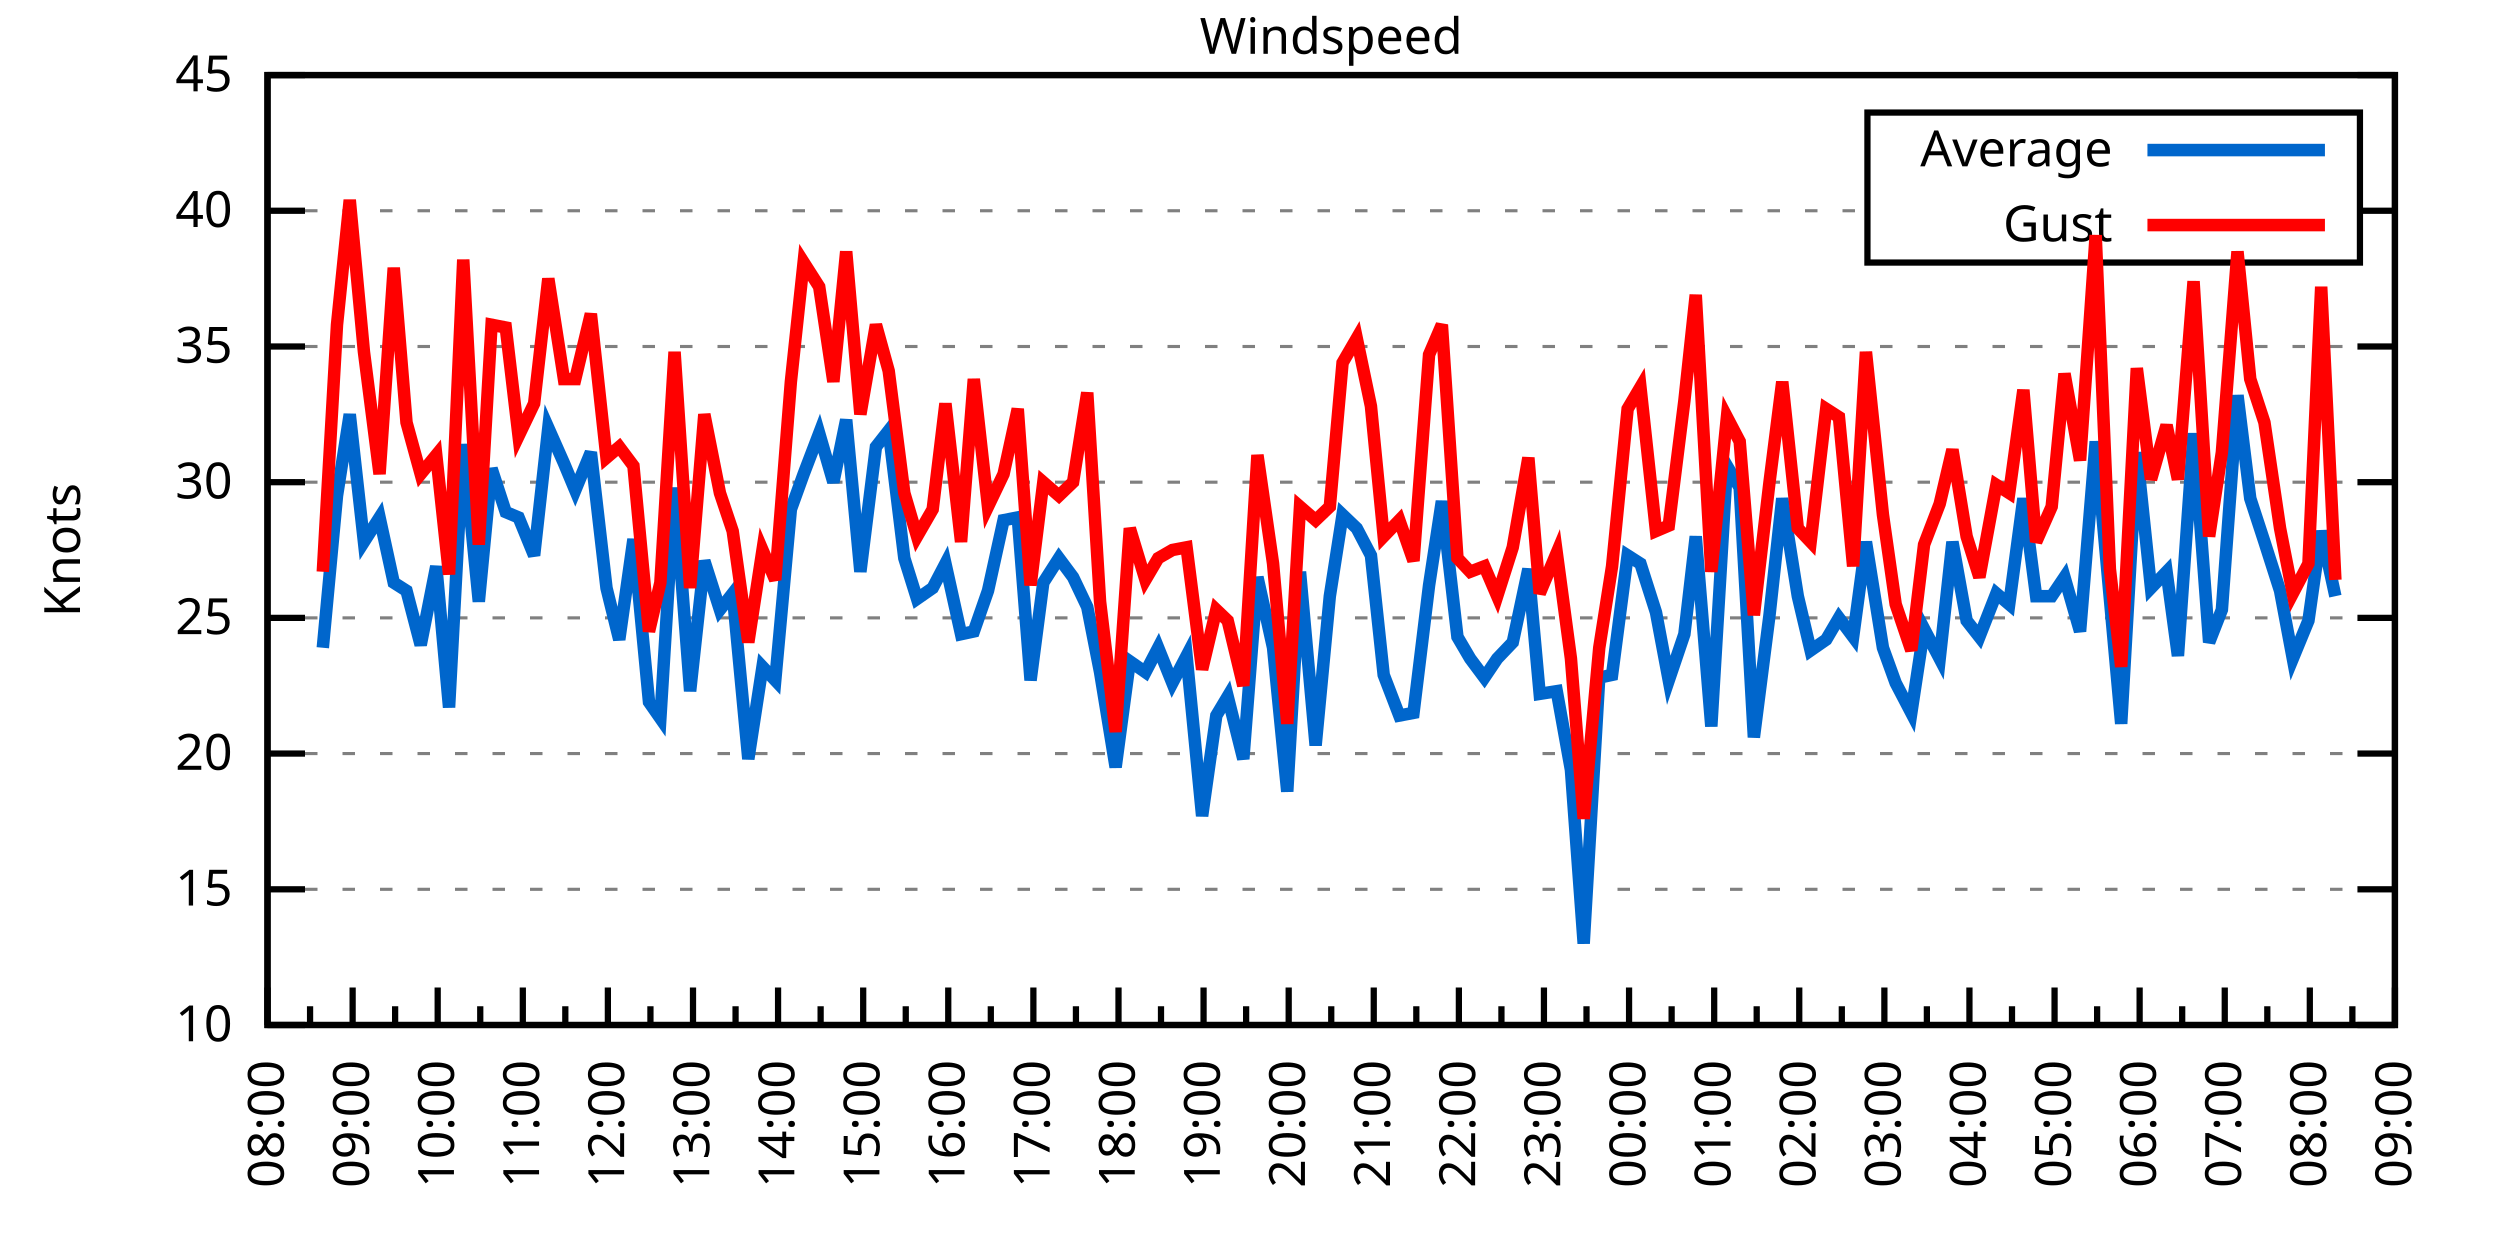
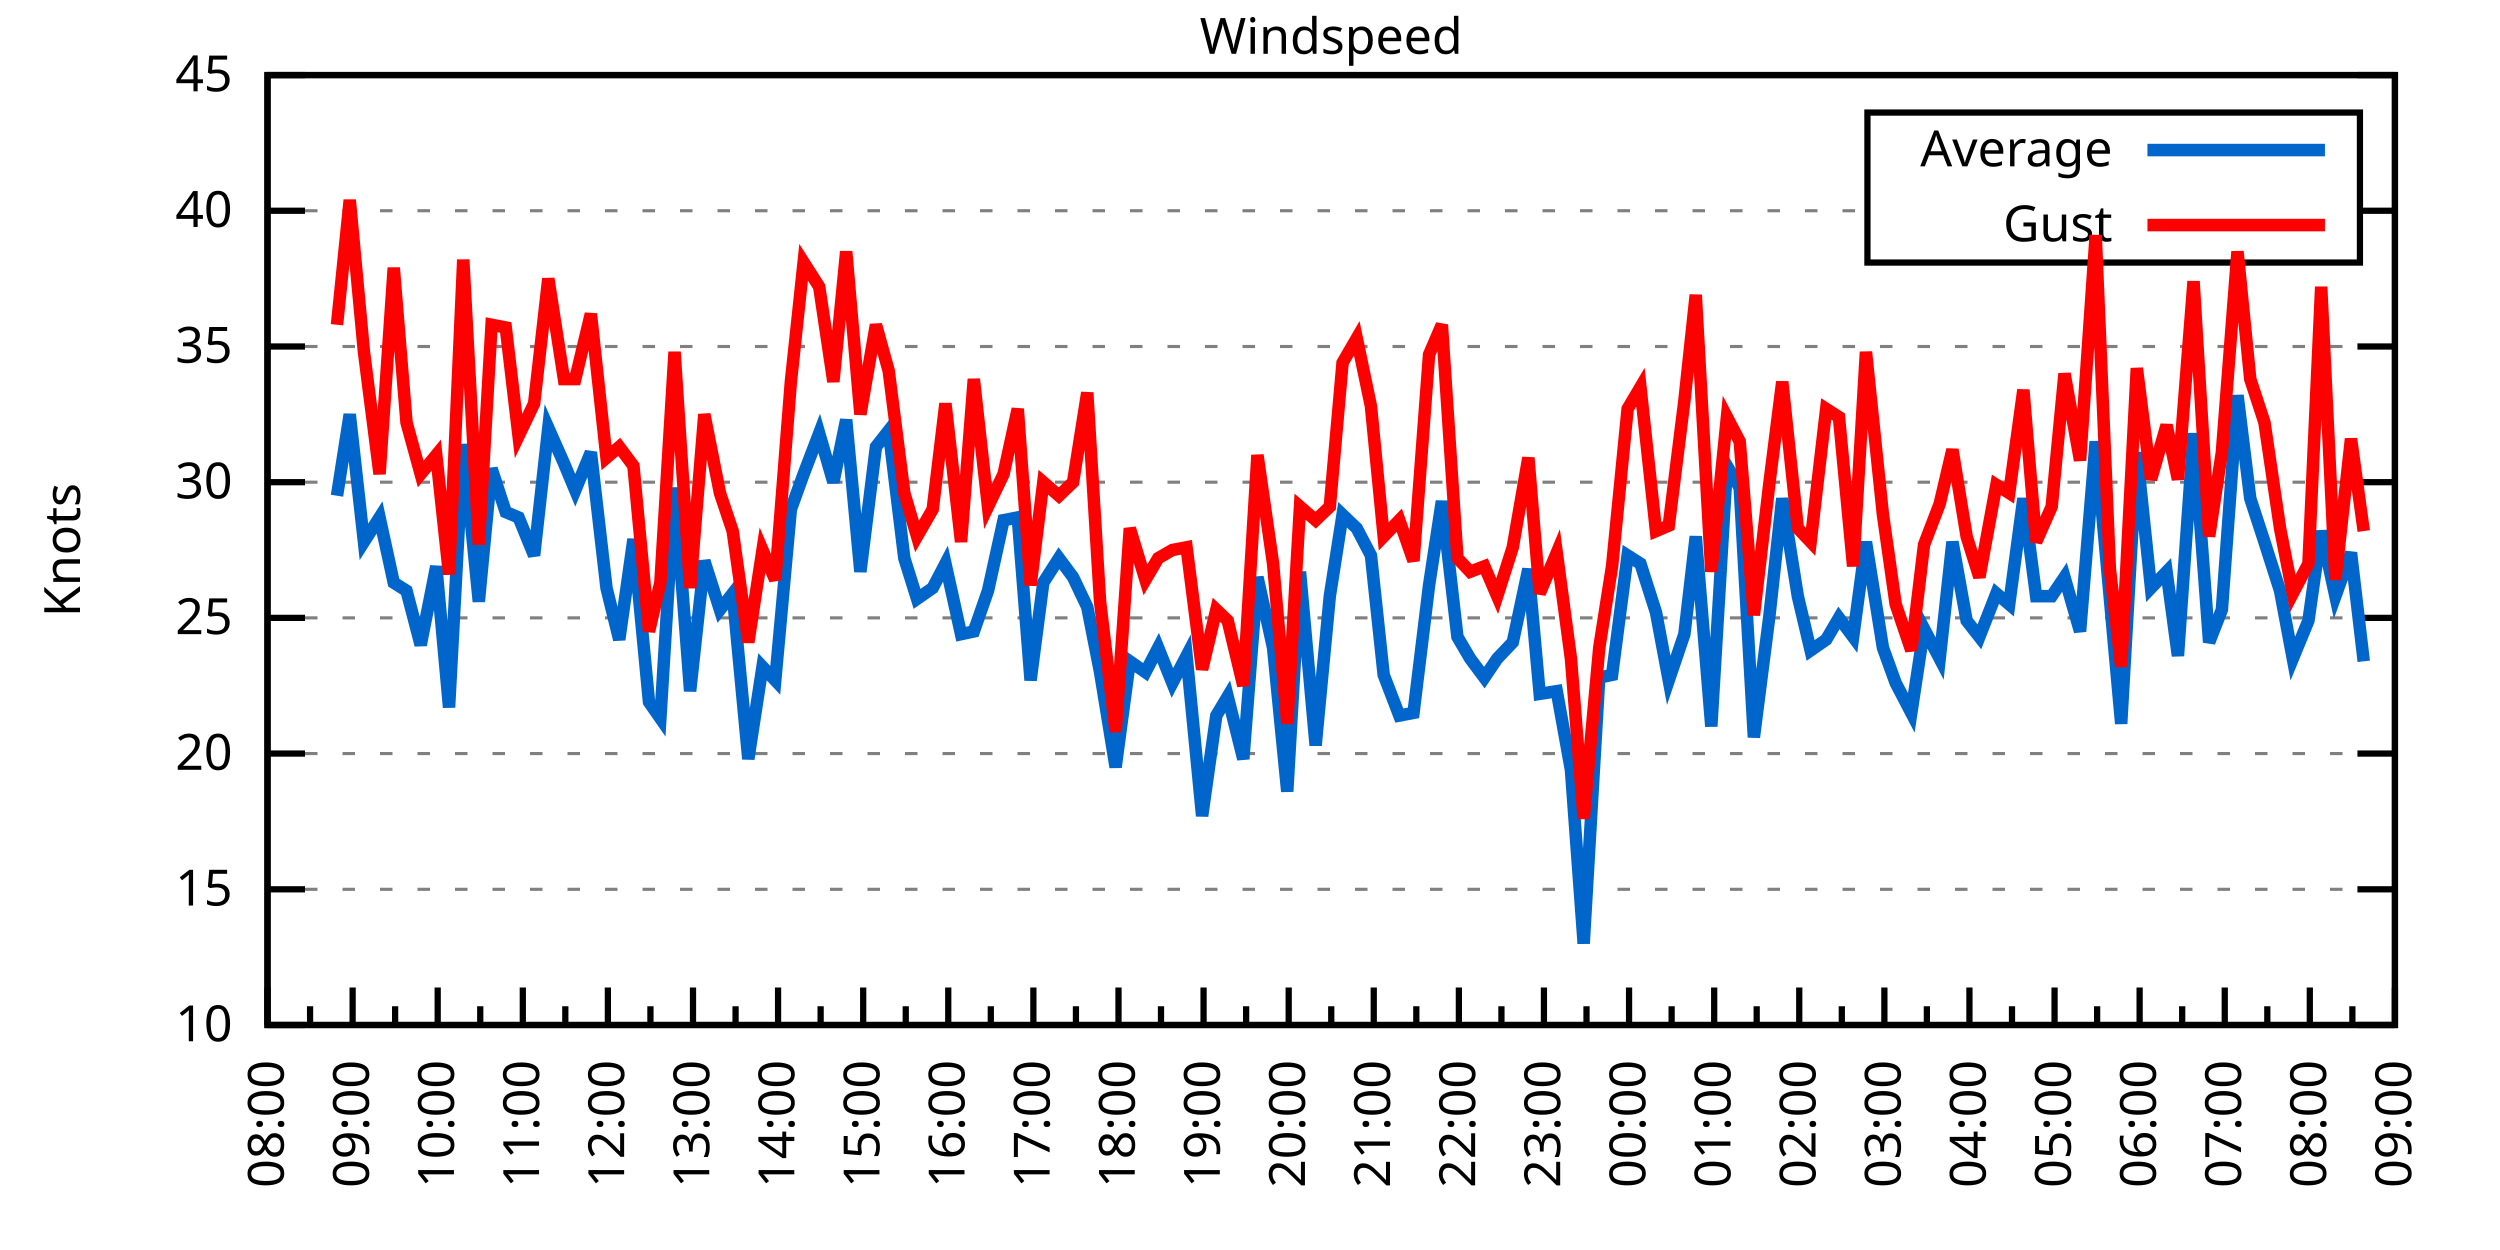
<svg xmlns="http://www.w3.org/2000/svg" xmlns:xlink="http://www.w3.org/1999/xlink" width="400" height="200" viewBox="0 0 400 200">
  <g id="gnuplot_canvas">
    <rect x="0" y="0" width="400" height="200" fill="none" />
    <defs>
      <circle id="gpDot" r="0.5" stroke-width="0.5" stroke="currentColor" />
      <path id="gpPt0" stroke-width="0.333" stroke="currentColor" d="M-1,0 h2 M0,-1 v2" />
      <path id="gpPt1" stroke-width="0.333" stroke="currentColor" d="M-1,-1 L1,1 M1,-1 L-1,1" />
      <path id="gpPt2" stroke-width="0.333" stroke="currentColor" d="M-1,0 L1,0 M0,-1 L0,1 M-1,-1 L1,1 M-1,1 L1,-1" />
      <rect id="gpPt3" stroke-width="0.333" stroke="currentColor" x="-1" y="-1" width="2" height="2" />
      <rect id="gpPt4" stroke-width="0.333" stroke="currentColor" fill="currentColor" x="-1" y="-1" width="2" height="2" />
      <circle id="gpPt5" stroke-width="0.333" stroke="currentColor" cx="0" cy="0" r="1" />
      <use xlink:href="#gpPt5" id="gpPt6" fill="currentColor" stroke="none" />
      <path id="gpPt7" stroke-width="0.333" stroke="currentColor" d="M0,-1.33 L-1.33,0.67 L1.33,0.67 z" />
      <use xlink:href="#gpPt7" id="gpPt8" fill="currentColor" stroke="none" />
      <use xlink:href="#gpPt7" id="gpPt9" stroke="currentColor" transform="rotate(180)" />
      <use xlink:href="#gpPt9" id="gpPt10" fill="currentColor" stroke="none" />
      <use xlink:href="#gpPt3" id="gpPt11" stroke="currentColor" transform="rotate(45)" />
      <use xlink:href="#gpPt11" id="gpPt12" fill="currentColor" stroke="none" />
      <path id="gpPt13" stroke-width="0.333" stroke="currentColor" d="M0,1.330 L1.265,0.411 L0.782,-1.067 L-0.782,-1.076 L-1.265,0.411 z" />
      <use xlink:href="#gpPt13" id="gpPt14" fill="currentColor" stroke="none" />
      <filter id="textbox" filterUnits="objectBoundingBox" x="0" y="0" height="1" width="1">
        <feFlood flood-color="white" flood-opacity="1" result="bgnd" />
        <feComposite in="SourceGraphic" in2="bgnd" operator="atop" />
      </filter>
      <filter id="greybox" filterUnits="objectBoundingBox" x="0" y="0" height="1" width="1">
        <feFlood flood-color="lightgrey" flood-opacity="1" result="grey" />
        <feComposite in="SourceGraphic" in2="grey" operator="atop" />
      </filter>
    </defs>
    <g fill="none" color="white" stroke="currentColor" stroke-width="1.00" stroke-linecap="butt" stroke-linejoin="miter">
</g>
    <g fill="none" color="black" stroke="currentColor" stroke-width="1.00" stroke-linecap="butt" stroke-linejoin="miter">
      <g stroke="none" shape-rendering="crispEdges">
        <polygon fill="rgb(255, 255, 255)" points="42.80,164.00 383.18,164.00 383.18,12.02 42.80,12.02 " />
      </g>
    </g>
    <g fill="none" color="black" stroke="currentColor" stroke-width="1.00" stroke-linecap="butt" stroke-linejoin="miter">
</g>
    <g fill="none" color="black" stroke="black" stroke-width="0.50" stroke-linecap="butt" stroke-linejoin="miter">
</g>
    <g fill="none" color="gray" stroke="currentColor" stroke-width="0.50" stroke-linecap="butt" stroke-linejoin="miter">
      <path stroke="gray" stroke-dasharray="2,4" class="gridline" d="M42.80,164.00 L383.19,164.00  " />
    </g>
    <g fill="none" color="gray" stroke="gray" stroke-width="1.00" stroke-linecap="butt" stroke-linejoin="miter">
</g>
    <g fill="none" color="black" stroke="currentColor" stroke-width="1.00" stroke-linecap="butt" stroke-linejoin="miter">
      <path stroke="black" d="M42.80,164.00 L48.80,164.00 M383.19,164.00 L377.19,164.00  " />
      <g transform="translate(37.20,166.60)" stroke="none" fill="black" font-family="Sans" font-size="8.00" text-anchor="end">
        <text>
          <tspan font-family="Sans"> 10</tspan>
        </text>
      </g>
    </g>
    <g fill="none" color="black" stroke="currentColor" stroke-width="1.00" stroke-linecap="butt" stroke-linejoin="miter">
</g>
    <g fill="none" color="black" stroke="black" stroke-width="0.50" stroke-linecap="butt" stroke-linejoin="miter">
</g>
    <g fill="none" color="gray" stroke="currentColor" stroke-width="0.50" stroke-linecap="butt" stroke-linejoin="miter">
      <path stroke="gray" stroke-dasharray="2,4" class="gridline" d="M42.80,142.29 L383.19,142.29  " />
    </g>
    <g fill="none" color="gray" stroke="gray" stroke-width="1.00" stroke-linecap="butt" stroke-linejoin="miter">
</g>
    <g fill="none" color="black" stroke="currentColor" stroke-width="1.00" stroke-linecap="butt" stroke-linejoin="miter">
      <path stroke="black" d="M42.80,142.29 L48.80,142.29 M383.19,142.29 L377.19,142.29  " />
      <g transform="translate(37.20,144.89)" stroke="none" fill="black" font-family="Sans" font-size="8.00" text-anchor="end">
        <text>
          <tspan font-family="Sans"> 15</tspan>
        </text>
      </g>
    </g>
    <g fill="none" color="black" stroke="currentColor" stroke-width="1.00" stroke-linecap="butt" stroke-linejoin="miter">
</g>
    <g fill="none" color="black" stroke="black" stroke-width="0.50" stroke-linecap="butt" stroke-linejoin="miter">
</g>
    <g fill="none" color="gray" stroke="currentColor" stroke-width="0.50" stroke-linecap="butt" stroke-linejoin="miter">
      <path stroke="gray" stroke-dasharray="2,4" class="gridline" d="M42.80,120.57 L383.19,120.57  " />
    </g>
    <g fill="none" color="gray" stroke="gray" stroke-width="1.00" stroke-linecap="butt" stroke-linejoin="miter">
</g>
    <g fill="none" color="black" stroke="currentColor" stroke-width="1.00" stroke-linecap="butt" stroke-linejoin="miter">
      <path stroke="black" d="M42.80,120.57 L48.80,120.57 M383.19,120.57 L377.19,120.57  " />
      <g transform="translate(37.20,123.17)" stroke="none" fill="black" font-family="Sans" font-size="8.00" text-anchor="end">
        <text>
          <tspan font-family="Sans"> 20</tspan>
        </text>
      </g>
    </g>
    <g fill="none" color="black" stroke="currentColor" stroke-width="1.00" stroke-linecap="butt" stroke-linejoin="miter">
</g>
    <g fill="none" color="black" stroke="black" stroke-width="0.50" stroke-linecap="butt" stroke-linejoin="miter">
</g>
    <g fill="none" color="gray" stroke="currentColor" stroke-width="0.50" stroke-linecap="butt" stroke-linejoin="miter">
      <path stroke="gray" stroke-dasharray="2,4" class="gridline" d="M42.80,98.86 L383.19,98.86  " />
    </g>
    <g fill="none" color="gray" stroke="gray" stroke-width="1.00" stroke-linecap="butt" stroke-linejoin="miter">
</g>
    <g fill="none" color="black" stroke="currentColor" stroke-width="1.00" stroke-linecap="butt" stroke-linejoin="miter">
      <path stroke="black" d="M42.80,98.86 L48.80,98.86 M383.19,98.86 L377.19,98.86  " />
      <g transform="translate(37.20,101.46)" stroke="none" fill="black" font-family="Sans" font-size="8.00" text-anchor="end">
        <text>
          <tspan font-family="Sans"> 25</tspan>
        </text>
      </g>
    </g>
    <g fill="none" color="black" stroke="currentColor" stroke-width="1.00" stroke-linecap="butt" stroke-linejoin="miter">
</g>
    <g fill="none" color="black" stroke="black" stroke-width="0.50" stroke-linecap="butt" stroke-linejoin="miter">
</g>
    <g fill="none" color="gray" stroke="currentColor" stroke-width="0.50" stroke-linecap="butt" stroke-linejoin="miter">
      <path stroke="gray" stroke-dasharray="2,4" class="gridline" d="M42.80,77.15 L383.19,77.15  " />
    </g>
    <g fill="none" color="gray" stroke="gray" stroke-width="1.00" stroke-linecap="butt" stroke-linejoin="miter">
</g>
    <g fill="none" color="black" stroke="currentColor" stroke-width="1.00" stroke-linecap="butt" stroke-linejoin="miter">
      <path stroke="black" d="M42.80,77.15 L48.80,77.15 M383.19,77.15 L377.19,77.15  " />
      <g transform="translate(37.20,79.75)" stroke="none" fill="black" font-family="Sans" font-size="8.00" text-anchor="end">
        <text>
          <tspan font-family="Sans"> 30</tspan>
        </text>
      </g>
    </g>
    <g fill="none" color="black" stroke="currentColor" stroke-width="1.00" stroke-linecap="butt" stroke-linejoin="miter">
</g>
    <g fill="none" color="black" stroke="black" stroke-width="0.50" stroke-linecap="butt" stroke-linejoin="miter">
</g>
    <g fill="none" color="gray" stroke="currentColor" stroke-width="0.50" stroke-linecap="butt" stroke-linejoin="miter">
      <path stroke="gray" stroke-dasharray="2,4" class="gridline" d="M42.80,55.44 L383.19,55.44  " />
    </g>
    <g fill="none" color="gray" stroke="gray" stroke-width="1.00" stroke-linecap="butt" stroke-linejoin="miter">
</g>
    <g fill="none" color="black" stroke="currentColor" stroke-width="1.00" stroke-linecap="butt" stroke-linejoin="miter">
      <path stroke="black" d="M42.80,55.44 L48.80,55.44 M383.19,55.44 L377.19,55.44  " />
      <g transform="translate(37.20,58.04)" stroke="none" fill="black" font-family="Sans" font-size="8.00" text-anchor="end">
        <text>
          <tspan font-family="Sans"> 35</tspan>
        </text>
      </g>
    </g>
    <g fill="none" color="black" stroke="currentColor" stroke-width="1.00" stroke-linecap="butt" stroke-linejoin="miter">
</g>
    <g fill="none" color="black" stroke="black" stroke-width="0.50" stroke-linecap="butt" stroke-linejoin="miter">
</g>
    <g fill="none" color="gray" stroke="currentColor" stroke-width="0.50" stroke-linecap="butt" stroke-linejoin="miter">
      <path stroke="gray" stroke-dasharray="2,4" class="gridline" d="M42.80,33.72 L298.79,33.72 M377.59,33.72 L383.19,33.72  " />
    </g>
    <g fill="none" color="gray" stroke="gray" stroke-width="1.00" stroke-linecap="butt" stroke-linejoin="miter">
</g>
    <g fill="none" color="black" stroke="currentColor" stroke-width="1.00" stroke-linecap="butt" stroke-linejoin="miter">
      <path stroke="black" d="M42.80,33.72 L48.80,33.72 M383.19,33.72 L377.19,33.72  " />
      <g transform="translate(37.20,36.32)" stroke="none" fill="black" font-family="Sans" font-size="8.00" text-anchor="end">
        <text>
          <tspan font-family="Sans"> 40</tspan>
        </text>
      </g>
    </g>
    <g fill="none" color="black" stroke="currentColor" stroke-width="1.00" stroke-linecap="butt" stroke-linejoin="miter">
</g>
    <g fill="none" color="black" stroke="black" stroke-width="0.50" stroke-linecap="butt" stroke-linejoin="miter">
</g>
    <g fill="none" color="gray" stroke="currentColor" stroke-width="0.50" stroke-linecap="butt" stroke-linejoin="miter">
      <path stroke="gray" stroke-dasharray="2,4" class="gridline" d="M42.80,12.01 L383.19,12.01  " />
    </g>
    <g fill="none" color="gray" stroke="gray" stroke-width="1.00" stroke-linecap="butt" stroke-linejoin="miter">
</g>
    <g fill="none" color="black" stroke="currentColor" stroke-width="1.00" stroke-linecap="butt" stroke-linejoin="miter">
      <path stroke="black" d="M42.80,12.01 L48.80,12.01 M383.19,12.01 L377.19,12.01  " />
      <g transform="translate(37.20,14.61)" stroke="none" fill="black" font-family="Sans" font-size="8.00" text-anchor="end">
        <text>
          <tspan font-family="Sans"> 45</tspan>
        </text>
      </g>
    </g>
    <g fill="none" color="black" stroke="currentColor" stroke-width="1.00" stroke-linecap="butt" stroke-linejoin="miter">
      <path stroke="black" d="M42.80,164.00 L42.80,158.00  " />
      <g transform="translate(45.40,169.60) rotate(270)" stroke="none" fill="black" font-family="Sans" font-size="8.00" text-anchor="end">
        <text>
          <tspan font-family="Sans">08:00</tspan>
        </text>
      </g>
    </g>
    <g fill="none" color="black" stroke="currentColor" stroke-width="1.00" stroke-linecap="butt" stroke-linejoin="miter">
      <path stroke="black" d="M49.61,164.00 L49.61,161.00 M56.42,164.00 L56.42,158.00  " />
      <g transform="translate(59.02,169.60) rotate(270)" stroke="none" fill="black" font-family="Sans" font-size="8.00" text-anchor="end">
        <text>
          <tspan font-family="Sans">09:00</tspan>
        </text>
      </g>
    </g>
    <g fill="none" color="black" stroke="currentColor" stroke-width="1.00" stroke-linecap="butt" stroke-linejoin="miter">
      <path stroke="black" d="M63.22,164.00 L63.22,161.00 M70.03,164.00 L70.03,158.00  " />
      <g transform="translate(72.63,169.60) rotate(270)" stroke="none" fill="black" font-family="Sans" font-size="8.00" text-anchor="end">
        <text>
          <tspan font-family="Sans">10:00</tspan>
        </text>
      </g>
    </g>
    <g fill="none" color="black" stroke="currentColor" stroke-width="1.00" stroke-linecap="butt" stroke-linejoin="miter">
      <path stroke="black" d="M76.84,164.00 L76.84,161.00 M83.65,164.00 L83.65,158.00  " />
      <g transform="translate(86.25,169.60) rotate(270)" stroke="none" fill="black" font-family="Sans" font-size="8.00" text-anchor="end">
        <text>
          <tspan font-family="Sans">11:00</tspan>
        </text>
      </g>
    </g>
    <g fill="none" color="black" stroke="currentColor" stroke-width="1.00" stroke-linecap="butt" stroke-linejoin="miter">
      <path stroke="black" d="M90.45,164.00 L90.45,161.00 M97.26,164.00 L97.26,158.00  " />
      <g transform="translate(99.86,169.60) rotate(270)" stroke="none" fill="black" font-family="Sans" font-size="8.00" text-anchor="end">
        <text>
          <tspan font-family="Sans">12:00</tspan>
        </text>
      </g>
    </g>
    <g fill="none" color="black" stroke="currentColor" stroke-width="1.00" stroke-linecap="butt" stroke-linejoin="miter">
      <path stroke="black" d="M104.07,164.00 L104.07,161.00 M110.88,164.00 L110.88,158.00  " />
      <g transform="translate(113.48,169.60) rotate(270)" stroke="none" fill="black" font-family="Sans" font-size="8.00" text-anchor="end">
        <text>
          <tspan font-family="Sans">13:00</tspan>
        </text>
      </g>
    </g>
    <g fill="none" color="black" stroke="currentColor" stroke-width="1.00" stroke-linecap="butt" stroke-linejoin="miter">
      <path stroke="black" d="M117.69,164.00 L117.69,161.00 M124.49,164.00 L124.49,158.00  " />
      <g transform="translate(127.09,169.60) rotate(270)" stroke="none" fill="black" font-family="Sans" font-size="8.00" text-anchor="end">
        <text>
          <tspan font-family="Sans">14:00</tspan>
        </text>
      </g>
    </g>
    <g fill="none" color="black" stroke="currentColor" stroke-width="1.00" stroke-linecap="butt" stroke-linejoin="miter">
      <path stroke="black" d="M131.30,164.00 L131.30,161.00 M138.11,164.00 L138.11,158.00  " />
      <g transform="translate(140.71,169.60) rotate(270)" stroke="none" fill="black" font-family="Sans" font-size="8.00" text-anchor="end">
        <text>
          <tspan font-family="Sans">15:00</tspan>
        </text>
      </g>
    </g>
    <g fill="none" color="black" stroke="currentColor" stroke-width="1.00" stroke-linecap="butt" stroke-linejoin="miter">
      <path stroke="black" d="M144.92,164.00 L144.92,161.00 M151.72,164.00 L151.72,158.00  " />
      <g transform="translate(154.32,169.60) rotate(270)" stroke="none" fill="black" font-family="Sans" font-size="8.00" text-anchor="end">
        <text>
          <tspan font-family="Sans">16:00</tspan>
        </text>
      </g>
    </g>
    <g fill="none" color="black" stroke="currentColor" stroke-width="1.00" stroke-linecap="butt" stroke-linejoin="miter">
      <path stroke="black" d="M158.53,164.00 L158.53,161.00 M165.34,164.00 L165.34,158.00  " />
      <g transform="translate(167.94,169.60) rotate(270)" stroke="none" fill="black" font-family="Sans" font-size="8.00" text-anchor="end">
        <text>
          <tspan font-family="Sans">17:00</tspan>
        </text>
      </g>
    </g>
    <g fill="none" color="black" stroke="currentColor" stroke-width="1.00" stroke-linecap="butt" stroke-linejoin="miter">
      <path stroke="black" d="M172.15,164.00 L172.15,161.00 M178.96,164.00 L178.96,158.00  " />
      <g transform="translate(181.56,169.60) rotate(270)" stroke="none" fill="black" font-family="Sans" font-size="8.00" text-anchor="end">
        <text>
          <tspan font-family="Sans">18:00</tspan>
        </text>
      </g>
    </g>
    <g fill="none" color="black" stroke="currentColor" stroke-width="1.00" stroke-linecap="butt" stroke-linejoin="miter">
      <path stroke="black" d="M185.76,164.00 L185.76,161.00 M192.57,164.00 L192.57,158.00  " />
      <g transform="translate(195.17,169.60) rotate(270)" stroke="none" fill="black" font-family="Sans" font-size="8.00" text-anchor="end">
        <text>
          <tspan font-family="Sans">19:00</tspan>
        </text>
      </g>
    </g>
    <g fill="none" color="black" stroke="currentColor" stroke-width="1.00" stroke-linecap="butt" stroke-linejoin="miter">
      <path stroke="black" d="M199.38,164.00 L199.38,161.00 M206.19,164.00 L206.19,158.00  " />
      <g transform="translate(208.79,169.60) rotate(270)" stroke="none" fill="black" font-family="Sans" font-size="8.00" text-anchor="end">
        <text>
          <tspan font-family="Sans">20:00</tspan>
        </text>
      </g>
    </g>
    <g fill="none" color="black" stroke="currentColor" stroke-width="1.00" stroke-linecap="butt" stroke-linejoin="miter">
      <path stroke="black" d="M213.00,164.00 L213.00,161.00 M219.80,164.00 L219.80,158.00  " />
      <g transform="translate(222.40,169.60) rotate(270)" stroke="none" fill="black" font-family="Sans" font-size="8.00" text-anchor="end">
        <text>
          <tspan font-family="Sans">21:00</tspan>
        </text>
      </g>
    </g>
    <g fill="none" color="black" stroke="currentColor" stroke-width="1.00" stroke-linecap="butt" stroke-linejoin="miter">
      <path stroke="black" d="M226.61,164.00 L226.61,161.00 M233.42,164.00 L233.42,158.00  " />
      <g transform="translate(236.02,169.60) rotate(270)" stroke="none" fill="black" font-family="Sans" font-size="8.00" text-anchor="end">
        <text>
          <tspan font-family="Sans">22:00</tspan>
        </text>
      </g>
    </g>
    <g fill="none" color="black" stroke="currentColor" stroke-width="1.00" stroke-linecap="butt" stroke-linejoin="miter">
      <path stroke="black" d="M240.23,164.00 L240.23,161.00 M247.03,164.00 L247.03,158.00  " />
      <g transform="translate(249.63,169.60) rotate(270)" stroke="none" fill="black" font-family="Sans" font-size="8.00" text-anchor="end">
        <text>
          <tspan font-family="Sans">23:00</tspan>
        </text>
      </g>
    </g>
    <g fill="none" color="black" stroke="currentColor" stroke-width="1.00" stroke-linecap="butt" stroke-linejoin="miter">
      <path stroke="black" d="M253.84,164.00 L253.84,161.00 M260.65,164.00 L260.65,158.00  " />
      <g transform="translate(263.25,169.60) rotate(270)" stroke="none" fill="black" font-family="Sans" font-size="8.00" text-anchor="end">
        <text>
          <tspan font-family="Sans">00:00</tspan>
        </text>
      </g>
    </g>
    <g fill="none" color="black" stroke="currentColor" stroke-width="1.00" stroke-linecap="butt" stroke-linejoin="miter">
      <path stroke="black" d="M267.46,164.00 L267.46,161.00 M274.27,164.00 L274.27,158.00  " />
      <g transform="translate(276.87,169.60) rotate(270)" stroke="none" fill="black" font-family="Sans" font-size="8.00" text-anchor="end">
        <text>
          <tspan font-family="Sans">01:00</tspan>
        </text>
      </g>
    </g>
    <g fill="none" color="black" stroke="currentColor" stroke-width="1.00" stroke-linecap="butt" stroke-linejoin="miter">
      <path stroke="black" d="M281.07,164.00 L281.07,161.00 M287.88,164.00 L287.88,158.00  " />
      <g transform="translate(290.48,169.60) rotate(270)" stroke="none" fill="black" font-family="Sans" font-size="8.00" text-anchor="end">
        <text>
          <tspan font-family="Sans">02:00</tspan>
        </text>
      </g>
    </g>
    <g fill="none" color="black" stroke="currentColor" stroke-width="1.00" stroke-linecap="butt" stroke-linejoin="miter">
      <path stroke="black" d="M294.69,164.00 L294.69,161.00 M301.50,164.00 L301.50,158.00  " />
      <g transform="translate(304.10,169.60) rotate(270)" stroke="none" fill="black" font-family="Sans" font-size="8.00" text-anchor="end">
        <text>
          <tspan font-family="Sans">03:00</tspan>
        </text>
      </g>
    </g>
    <g fill="none" color="black" stroke="currentColor" stroke-width="1.00" stroke-linecap="butt" stroke-linejoin="miter">
      <path stroke="black" d="M308.30,164.00 L308.30,161.00 M315.11,164.00 L315.11,158.00  " />
      <g transform="translate(317.71,169.60) rotate(270)" stroke="none" fill="black" font-family="Sans" font-size="8.00" text-anchor="end">
        <text>
          <tspan font-family="Sans">04:00</tspan>
        </text>
      </g>
    </g>
    <g fill="none" color="black" stroke="currentColor" stroke-width="1.00" stroke-linecap="butt" stroke-linejoin="miter">
      <path stroke="black" d="M321.92,164.00 L321.92,161.00 M328.73,164.00 L328.73,158.00  " />
      <g transform="translate(331.33,169.60) rotate(270)" stroke="none" fill="black" font-family="Sans" font-size="8.00" text-anchor="end">
        <text>
          <tspan font-family="Sans">05:00</tspan>
        </text>
      </g>
    </g>
    <g fill="none" color="black" stroke="currentColor" stroke-width="1.00" stroke-linecap="butt" stroke-linejoin="miter">
      <path stroke="black" d="M335.54,164.00 L335.54,161.00 M342.34,164.00 L342.34,158.00  " />
      <g transform="translate(344.94,169.60) rotate(270)" stroke="none" fill="black" font-family="Sans" font-size="8.00" text-anchor="end">
        <text>
          <tspan font-family="Sans">06:00</tspan>
        </text>
      </g>
    </g>
    <g fill="none" color="black" stroke="currentColor" stroke-width="1.00" stroke-linecap="butt" stroke-linejoin="miter">
      <path stroke="black" d="M349.15,164.00 L349.15,161.00 M355.96,164.00 L355.96,158.00  " />
      <g transform="translate(358.56,169.60) rotate(270)" stroke="none" fill="black" font-family="Sans" font-size="8.00" text-anchor="end">
        <text>
          <tspan font-family="Sans">07:00</tspan>
        </text>
      </g>
    </g>
    <g fill="none" color="black" stroke="currentColor" stroke-width="1.00" stroke-linecap="butt" stroke-linejoin="miter">
      <path stroke="black" d="M362.77,164.00 L362.77,161.00 M369.57,164.00 L369.57,158.00  " />
      <g transform="translate(372.17,169.60) rotate(270)" stroke="none" fill="black" font-family="Sans" font-size="8.00" text-anchor="end">
        <text>
          <tspan font-family="Sans">08:00</tspan>
        </text>
      </g>
    </g>
    <g fill="none" color="black" stroke="currentColor" stroke-width="1.00" stroke-linecap="butt" stroke-linejoin="miter">
      <path stroke="black" d="M376.38,164.00 L376.38,161.00 M383.19,164.00 L383.19,158.00  " />
      <g transform="translate(385.79,169.60) rotate(270)" stroke="none" fill="black" font-family="Sans" font-size="8.00" text-anchor="end">
        <text>
          <tspan font-family="Sans">09:00</tspan>
        </text>
      </g>
    </g>
    <g fill="none" color="black" stroke="currentColor" stroke-width="1.00" stroke-linecap="butt" stroke-linejoin="miter">
</g>
    <g fill="none" color="black" stroke="currentColor" stroke-width="1.00" stroke-linecap="butt" stroke-linejoin="miter">
      <path stroke="black" d="M42.80,12.01 L42.80,164.00 L383.19,164.00 L383.19,12.01 L42.80,12.01 Z  " />
    </g>
    <g fill="none" color="black" stroke="currentColor" stroke-width="1.00" stroke-linecap="butt" stroke-linejoin="miter">
      <g transform="translate(12.80,88.01) rotate(270)" stroke="none" fill="black" font-family="Sans" font-size="8.00" text-anchor="middle">
        <text>
          <tspan font-family="Sans">Knots</tspan>
        </text>
      </g>
    </g>
    <g fill="none" color="black" stroke="currentColor" stroke-width="1.00" stroke-linecap="butt" stroke-linejoin="miter">
</g>
    <g fill="none" color="black" stroke="currentColor" stroke-width="1.00" stroke-linecap="butt" stroke-linejoin="miter">
      <path stroke="black" d="M298.79,42.01 L298.79,18.01 L377.59,18.01 L377.59,42.01 L298.79,42.01 Z  " />
    </g>
    <g id="Windspeed_plot_1">
      <g fill="none" color="white" stroke="black" stroke-width="2.00" stroke-linecap="butt" stroke-linejoin="miter">
</g>
      <g fill="none" color="black" stroke="currentColor" stroke-width="2.00" stroke-linecap="butt" stroke-linejoin="miter">
        <g transform="translate(337.99,26.61)" stroke="none" fill="black" font-family="Sans" font-size="8.00" text-anchor="end">
          <text>
            <tspan font-family="Sans">Average</tspan>
          </text>
        </g>
      </g>
      <g fill="none" color="black" stroke="currentColor" stroke-width="2.00" stroke-linecap="butt" stroke-linejoin="miter">
-         <path stroke="rgb(  0, 102, 204)" d="M343.59,24.01 L371.99,24.01 M51.65,103.64 L53.92,79.32 L55.96,66.29 L58.23,86.70 L60.73,82.79 L63.00,93.22   L65.04,94.52 L67.31,103.20 L69.80,90.61 L71.85,113.19 L74.12,71.07 L76.61,96.26 L78.65,74.98 L80.92,81.93   L82.97,82.79 L85.46,88.87 L87.73,68.46 L90.23,74.11 L92.04,78.45 L94.54,72.37 L97.04,94.08 L99.08,102.34   L101.35,86.27 L103.84,112.32 L105.66,114.93 L107.93,78.02 L110.42,110.59 L112.69,89.74 L115.19,97.56 L117.23,94.95   L119.73,121.44 L122.00,106.68 L124.04,108.85 L126.54,81.49 L128.58,75.85 L131.07,69.33 L133.34,77.15 L135.39,67.16   L137.66,91.48 L140.15,71.50 L142.19,68.90 L144.69,89.31 L146.73,95.82 L149.23,94.08 L151.27,90.18 L153.77,101.47   L155.81,101.03 L158.08,94.52 L160.57,83.23 L162.84,82.79 L164.89,108.85 L166.93,93.22 L169.43,89.31 L171.69,92.35   L173.96,97.12 L176.01,107.55 L178.50,122.75 L180.77,105.81 L183.27,107.55 L185.31,103.64 L187.58,109.28 L189.85,104.94   L192.34,130.56 L194.61,114.49 L196.43,111.45 L198.93,121.44 L201.19,92.35 L203.69,103.64 L205.96,126.65 L208.00,91.48   L210.50,119.27 L212.77,95.39 L214.81,82.36 L217.08,84.53 L219.35,88.87 L221.39,107.98 L223.89,114.49 L226.16,114.06   L228.65,93.65 L230.70,80.19 L233.19,101.90 L235.23,105.38 L237.50,108.42 L239.55,105.38 L242.04,102.77 L244.54,91.04   L246.35,111.02 L249.08,110.59 L251.35,123.18 L253.39,150.97 L255.88,108.42 L257.93,107.98 L260.42,88.87 L262.47,90.18   L264.96,97.99 L267.00,108.85 L269.50,101.47 L271.32,85.83 L273.81,116.23 L276.31,74.54 L278.35,78.02 L280.62,117.97   L283.12,98.43 L285.16,79.75 L287.65,95.39 L289.70,104.07 L292.19,102.34 L294.23,98.86 L296.50,101.90 L298.55,86.70   L301.27,103.64 L303.31,109.28 L305.81,114.06 L307.85,100.60 L310.35,105.38 L312.39,86.70 L314.66,99.30 L316.70,101.90   L319.42,94.95 L321.47,96.69 L323.74,79.75 L325.78,95.39 L328.27,95.39 L330.32,92.35 L332.81,101.03 L335.31,70.63   L337.58,95.82 L339.39,115.80 L341.89,72.37 L344.16,94.08 L346.65,91.48 L348.47,104.94 L350.97,69.33 L353.46,102.77   L355.50,97.56 L358.00,63.25 L360.04,79.75 L362.31,86.70 L364.81,94.52 L366.85,105.38 L369.35,99.30 L371.39,84.97   L373.66,95.39  " />
+         <path stroke="rgb(  0, 102, 204)" d="M343.59,24.01 L371.99,24.01 M53.92,79.32 L55.96,66.29 L58.23,86.70 L60.73,82.79 L63.00,93.22 L65.04,94.52   L67.31,103.20 L69.80,90.61 L71.85,113.19 L74.12,71.07 L76.61,96.26 L78.65,74.98 L80.92,81.93 L82.97,82.79   L85.46,88.87 L87.73,68.46 L90.23,74.11 L92.04,78.45 L94.54,72.37 L97.04,94.08 L99.08,102.34 L101.35,86.27   L103.84,112.32 L105.66,114.93 L107.93,78.02 L110.42,110.59 L112.69,89.74 L115.19,97.56 L117.23,94.95 L119.73,121.44   L122.00,106.68 L124.04,108.85 L126.54,81.49 L128.58,75.85 L131.07,69.33 L133.34,77.15 L135.39,67.16 L137.66,91.48   L140.15,71.50 L142.19,68.90 L144.69,89.31 L146.73,95.82 L149.23,94.08 L151.27,90.18 L153.77,101.47 L155.81,101.03   L158.08,94.52 L160.57,83.23 L162.84,82.79 L164.89,108.85 L166.93,93.22 L169.43,89.31 L171.69,92.35 L173.96,97.12   L176.01,107.55 L178.50,122.75 L180.77,105.81 L183.27,107.55 L185.31,103.64 L187.58,109.28 L189.85,104.94 L192.34,130.56   L194.61,114.49 L196.43,111.45 L198.93,121.44 L201.19,92.35 L203.69,103.64 L205.96,126.65 L208.00,91.48 L210.50,119.27   L212.77,95.39 L214.81,82.36 L217.08,84.53 L219.35,88.87 L221.39,107.98 L223.89,114.49 L226.16,114.06 L228.65,93.65   L230.70,80.19 L233.19,101.90 L235.23,105.38 L237.50,108.42 L239.55,105.38 L242.04,102.77 L244.54,91.04 L246.35,111.02   L249.08,110.59 L251.35,123.18 L253.39,150.97 L255.88,108.42 L257.93,107.98 L260.42,88.87 L262.47,90.18 L264.96,97.99   L267.00,108.85 L269.50,101.47 L271.32,85.83 L273.81,116.23 L276.31,74.54 L278.35,78.02 L280.62,117.97 L283.12,98.43   L285.16,79.75 L287.65,95.39 L289.70,104.07 L292.19,102.34 L294.23,98.86 L296.50,101.90 L298.55,86.70 L301.27,103.64   L303.31,109.28 L305.81,114.06 L307.85,100.60 L310.35,105.38 L312.39,86.70 L314.66,99.30 L316.70,101.90 L319.42,94.95   L321.47,96.69 L323.74,79.75 L325.78,95.39 L328.27,95.39 L330.32,92.35 L332.81,101.03 L335.31,70.63 L337.58,95.82   L339.39,115.80 L341.89,72.37 L344.16,94.08 L346.65,91.48 L348.47,104.94 L350.97,69.33 L353.46,102.77 L355.50,97.56   L358.00,63.25 L360.04,79.75 L362.31,86.70 L364.81,94.52 L366.85,105.38 L369.35,99.30 L371.39,84.97 L373.66,95.39   L376.16,88.44 L378.20,105.81  " />
      </g>
    </g>
    <g id="Windspeed_plot_2">
      <g fill="none" color="black" stroke="currentColor" stroke-width="2.00" stroke-linecap="butt" stroke-linejoin="miter">
        <g transform="translate(337.99,38.61)" stroke="none" fill="black" font-family="Sans" font-size="8.00" text-anchor="end">
          <text>
            <tspan font-family="Sans">Gust</tspan>
          </text>
        </g>
      </g>
      <g fill="none" color="black" stroke="currentColor" stroke-width="2.00" stroke-linecap="butt" stroke-linejoin="miter">
-         <path stroke="rgb(255,   0,   0)" d="M343.59,36.01 L371.99,36.01 M51.65,91.48 L53.92,51.96 L55.96,31.99 L58.23,56.30 L60.73,75.85 L63.00,42.84   L65.04,67.59 L67.31,75.85 L69.80,72.81 L71.85,91.91 L74.12,41.54 L76.61,87.14 L78.65,51.96 L80.92,52.40   L82.97,69.77 L85.46,64.56 L87.73,44.58 L90.23,60.65 L92.04,60.65 L94.54,50.22 L97.04,73.24 L99.08,71.50   L101.35,74.54 L103.84,101.03 L105.66,93.22 L107.93,56.30 L110.42,94.08 L112.69,66.29 L115.19,78.89 L117.23,84.97   L119.73,102.77 L122.00,88.00 L124.04,92.78 L126.54,61.08 L128.58,41.97 L131.07,45.88 L133.34,61.08 L135.39,40.24   L137.66,66.29 L140.15,51.96 L142.19,59.34 L144.69,78.89 L146.73,85.83 L149.23,81.49 L151.27,64.56 L153.77,86.70   L155.81,60.65 L158.08,81.06 L160.57,75.85 L162.84,65.42 L164.89,93.65 L166.93,77.15 L169.43,79.32 L171.69,77.15   L173.96,62.82 L176.01,96.26 L178.50,117.10 L180.77,84.53 L183.27,92.78 L185.31,89.31 L187.58,88.00 L189.85,87.57   L192.34,107.11 L194.61,97.56 L196.43,99.30 L198.93,109.72 L201.19,72.81 L203.69,90.18 L205.96,115.80 L208.00,81.06   L210.50,83.23 L212.77,81.06 L214.81,58.04 L217.08,54.13 L219.35,64.99 L221.39,85.83 L223.89,83.23 L226.16,89.74   L228.65,56.74 L230.70,51.96 L233.19,89.31 L235.23,91.48 L237.50,90.61 L239.55,95.39 L242.04,87.57 L244.54,73.24   L246.35,94.95 L249.08,88.44 L251.35,105.38 L253.39,131.00 L255.88,103.64 L257.93,90.61 L260.42,65.42 L262.47,61.95   L264.96,84.97 L267.00,84.10 L269.50,64.12 L271.32,47.18 L273.81,91.48 L276.31,66.73 L278.35,70.63 L280.62,98.43   L283.12,77.15 L285.16,61.08 L287.65,84.53 L289.70,86.70 L292.19,65.42 L294.23,66.73 L296.50,90.61 L298.55,56.30   L301.27,82.36 L303.31,96.69 L305.81,104.07 L307.85,87.14 L310.35,80.62 L312.39,71.94 L314.66,85.83 L316.70,92.35   L319.42,77.58 L321.47,78.89 L323.74,62.38 L325.78,86.70 L328.27,81.06 L330.32,59.78 L332.81,73.67 L335.31,37.63   L337.58,91.04 L339.39,106.68 L341.89,58.91 L344.16,76.71 L346.65,68.03 L348.47,76.71 L350.97,45.01 L353.46,85.83   L355.50,72.37 L358.00,40.24 L360.04,60.65 L362.31,67.59 L364.81,84.53 L366.85,94.95 L369.35,90.18 L371.39,45.88   L373.66,92.78  " />
+         <path stroke="rgb(255,   0,   0)" d="M343.59,36.01 L371.99,36.01 M53.92,51.96 L55.96,31.99 L58.23,56.30 L60.73,75.85 L63.00,42.84 L65.04,67.59   L67.31,75.85 L69.80,72.81 L71.85,91.91 L74.12,41.54 L76.61,87.14 L78.65,51.96 L80.92,52.40 L82.97,69.77   L85.46,64.56 L87.73,44.58 L90.23,60.65 L92.04,60.65 L94.54,50.22 L97.04,73.24 L99.08,71.50 L101.35,74.54   L103.84,101.03 L105.66,93.22 L107.93,56.30 L110.42,94.08 L112.69,66.29 L115.19,78.89 L117.23,84.97 L119.73,102.77   L122.00,88.00 L124.04,92.78 L126.54,61.08 L128.58,41.97 L131.07,45.88 L133.34,61.08 L135.39,40.24 L137.66,66.29   L140.15,51.96 L142.19,59.34 L144.69,78.89 L146.73,85.83 L149.23,81.49 L151.27,64.56 L153.77,86.70 L155.81,60.65   L158.08,81.06 L160.57,75.85 L162.84,65.42 L164.89,93.65 L166.93,77.15 L169.43,79.32 L171.69,77.15 L173.96,62.82   L176.01,96.26 L178.50,117.10 L180.77,84.53 L183.27,92.78 L185.31,89.31 L187.58,88.00 L189.85,87.57 L192.34,107.11   L194.61,97.56 L196.43,99.30 L198.93,109.72 L201.19,72.81 L203.69,90.18 L205.96,115.80 L208.00,81.06 L210.50,83.23   L212.77,81.06 L214.81,58.04 L217.08,54.13 L219.35,64.99 L221.39,85.83 L223.89,83.23 L226.16,89.74 L228.65,56.74   L230.70,51.96 L233.19,89.31 L235.23,91.48 L237.50,90.61 L239.55,95.39 L242.04,87.57 L244.54,73.24 L246.35,94.95   L249.08,88.44 L251.35,105.38 L253.39,131.00 L255.88,103.64 L257.93,90.61 L260.42,65.42 L262.47,61.95 L264.96,84.97   L267.00,84.10 L269.50,64.12 L271.32,47.18 L273.81,91.48 L276.31,66.73 L278.35,70.63 L280.62,98.43 L283.12,77.15   L285.16,61.08 L287.65,84.53 L289.70,86.70 L292.19,65.42 L294.23,66.73 L296.50,90.61 L298.55,56.30 L301.27,82.36   L303.31,96.69 L305.81,104.07 L307.85,87.14 L310.35,80.62 L312.39,71.94 L314.66,85.83 L316.70,92.35 L319.42,77.58   L321.47,78.89 L323.74,62.38 L325.78,86.70 L328.27,81.06 L330.32,59.78 L332.81,73.67 L335.31,37.63 L337.58,91.04   L339.39,106.68 L341.89,58.91 L344.16,76.71 L346.65,68.03 L348.47,76.71 L350.97,45.01 L353.46,85.83 L355.50,72.37   L358.00,40.24 L360.04,60.65 L362.31,67.59 L364.81,84.53 L366.85,94.95 L369.35,90.18 L371.39,45.88 L373.66,92.78   L376.16,70.20 L378.20,84.97  " />
      </g>
    </g>
    <g fill="none" color="black" stroke="currentColor" stroke-width="2.00" stroke-linecap="butt" stroke-linejoin="miter">
</g>
    <g fill="none" color="black" stroke="black" stroke-width="1.00" stroke-linecap="butt" stroke-linejoin="miter">
</g>
    <g fill="none" color="black" stroke="currentColor" stroke-width="1.00" stroke-linecap="butt" stroke-linejoin="miter">
      <path stroke="black" d="M42.80,12.01 L42.80,164.00 L383.19,164.00 L383.19,12.01 L42.80,12.01 Z  " />
    </g>
    <g fill="none" color="black" stroke="currentColor" stroke-width="1.00" stroke-linecap="butt" stroke-linejoin="miter">
      <g transform="translate(212.99,8.61)" stroke="none" fill="black" font-family="Sans" font-size="8.00" text-anchor="middle">
        <text>
          <tspan font-family="Sans">Windspeed</tspan>
        </text>
      </g>
    </g>
    <g fill="none" color="black" stroke="currentColor" stroke-width="1.00" stroke-linecap="butt" stroke-linejoin="miter">
</g>
  </g>
</svg>
